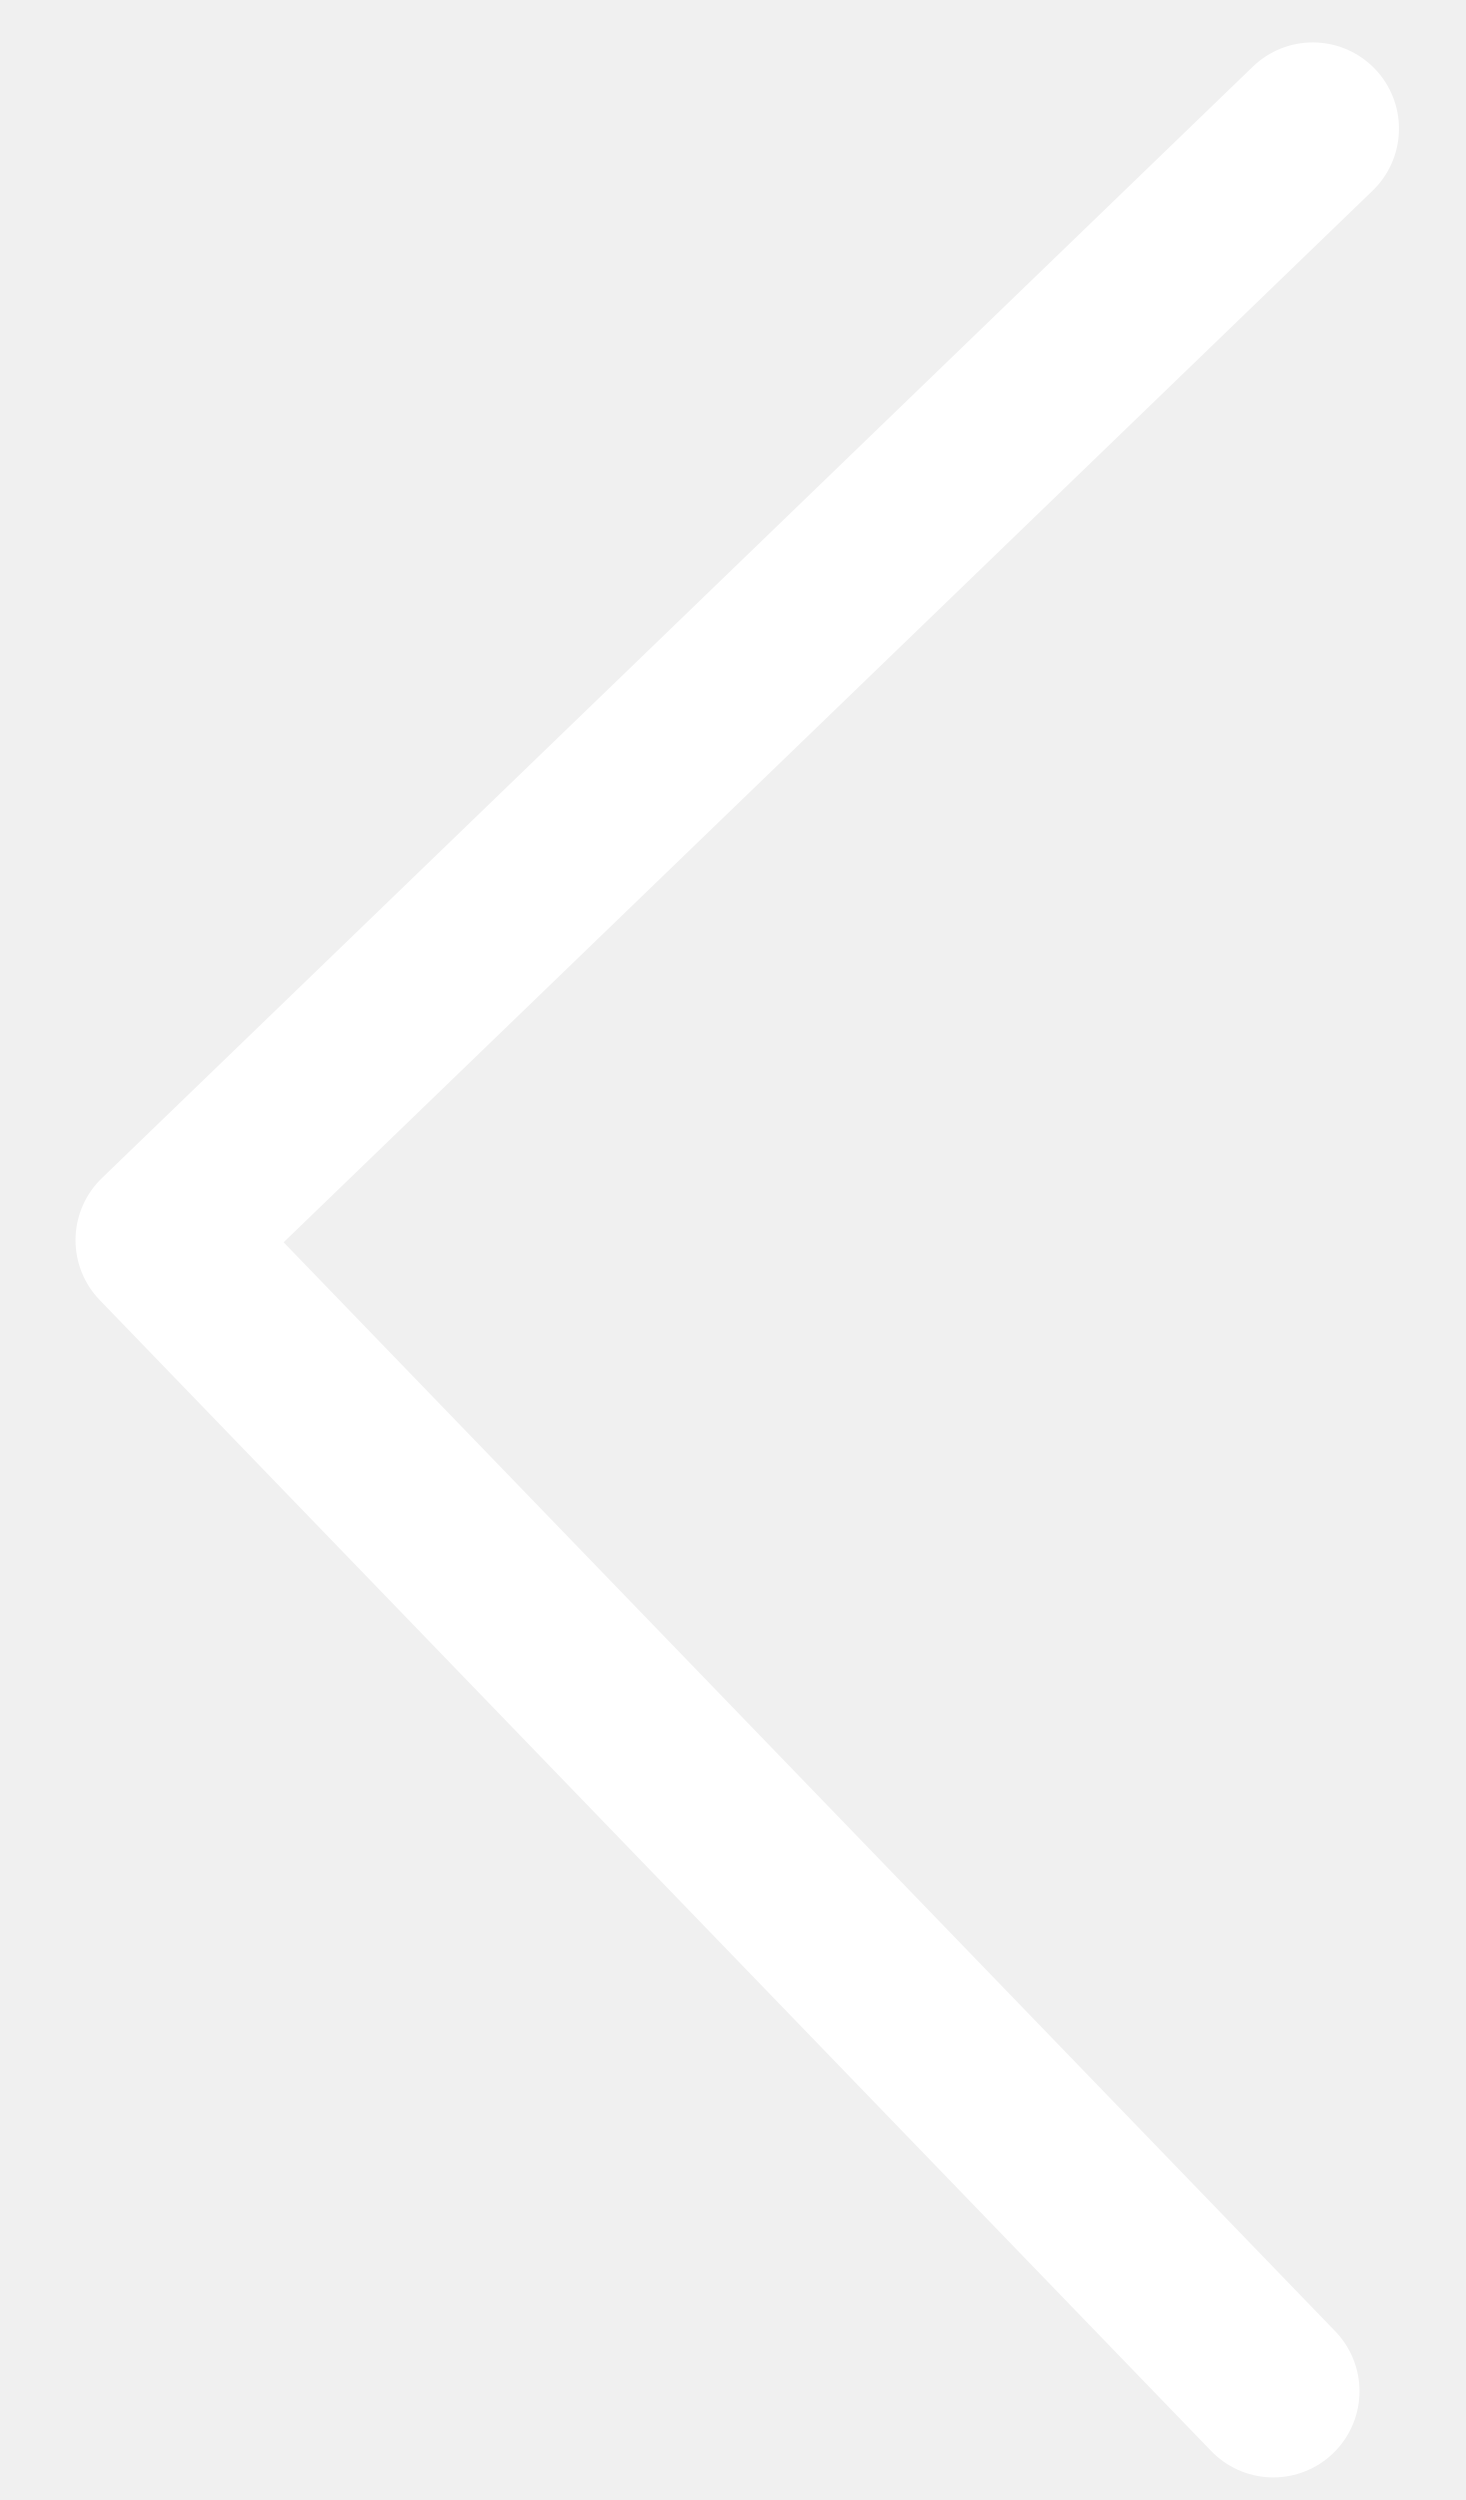
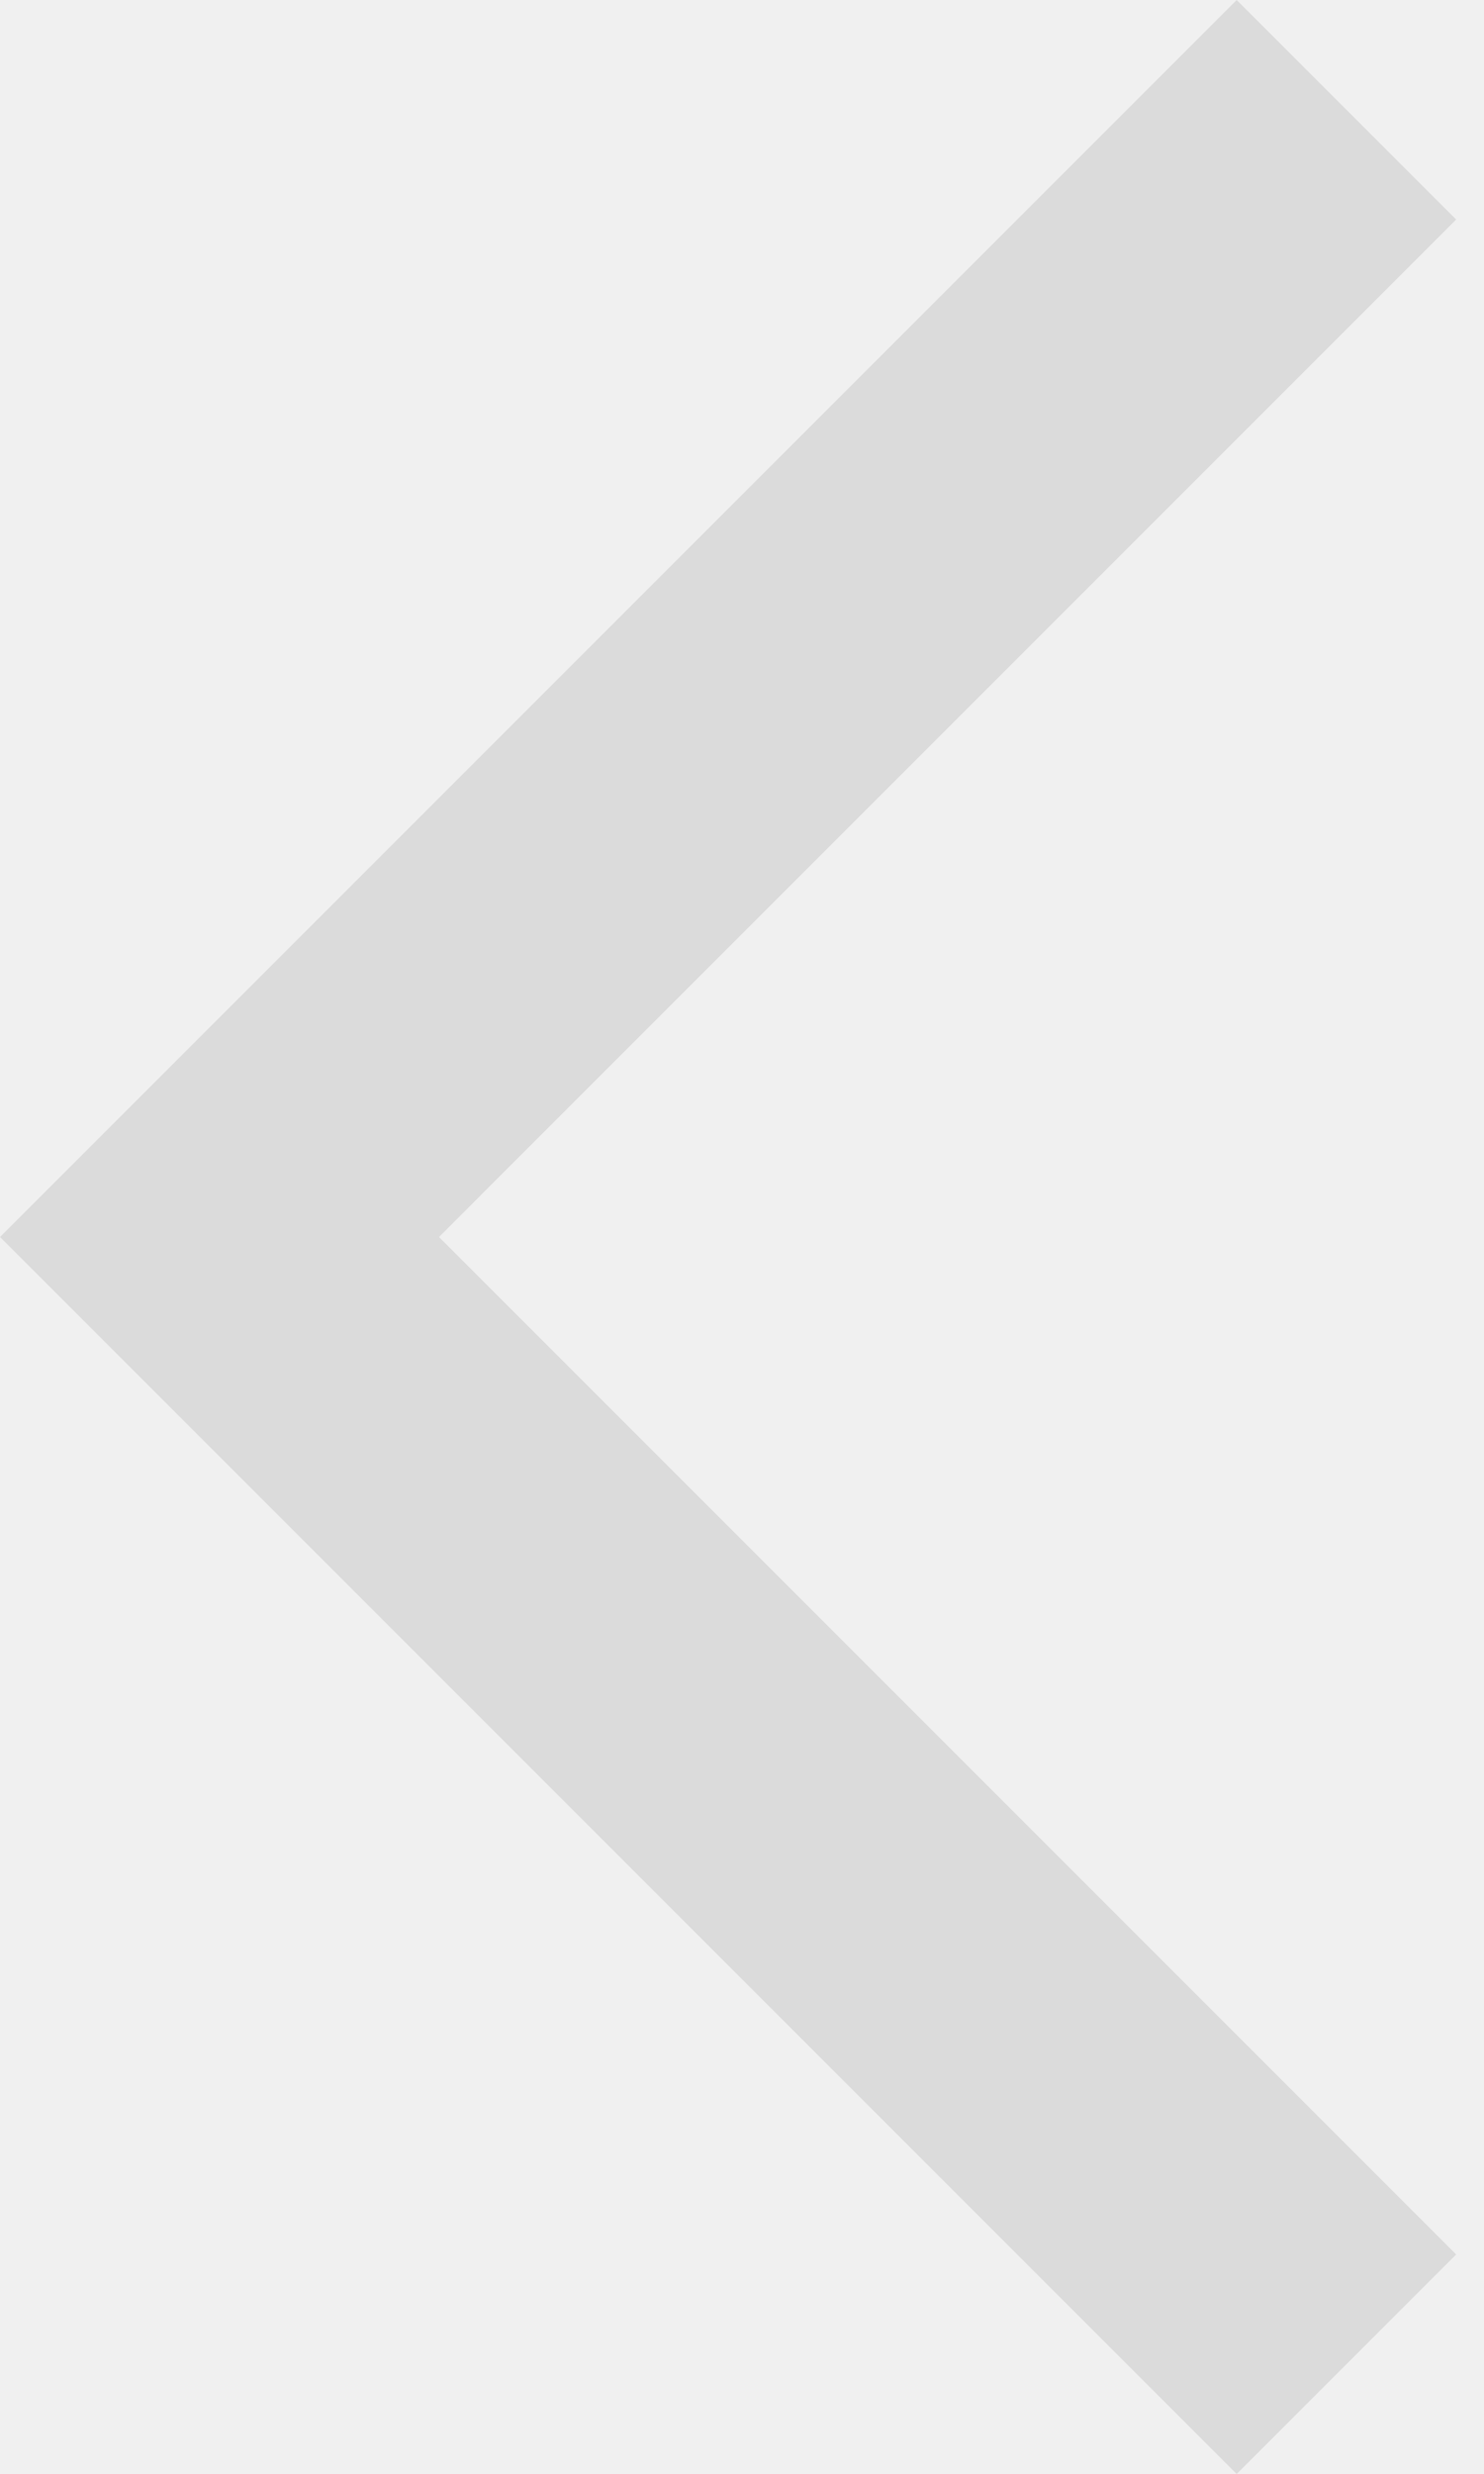
- <svg xmlns="http://www.w3.org/2000/svg" width="17" height="29" viewBox="0 0 17 29" fill="none">
-   <path d="M14.77 27.738L1.876 14.386L15.228 1.492" stroke="white" stroke-width="2" stroke-linecap="round" stroke-linejoin="round" />
+ <svg xmlns="http://www.w3.org/2000/svg" width="30" height="50" viewBox="0 0 30 50" fill="none">
+   <path d="M25 50L0 25L25 0L29.438 4.438L8.875 25L29.438 45.562L25 50Z" fill="#DBDBDB" />
</svg>
